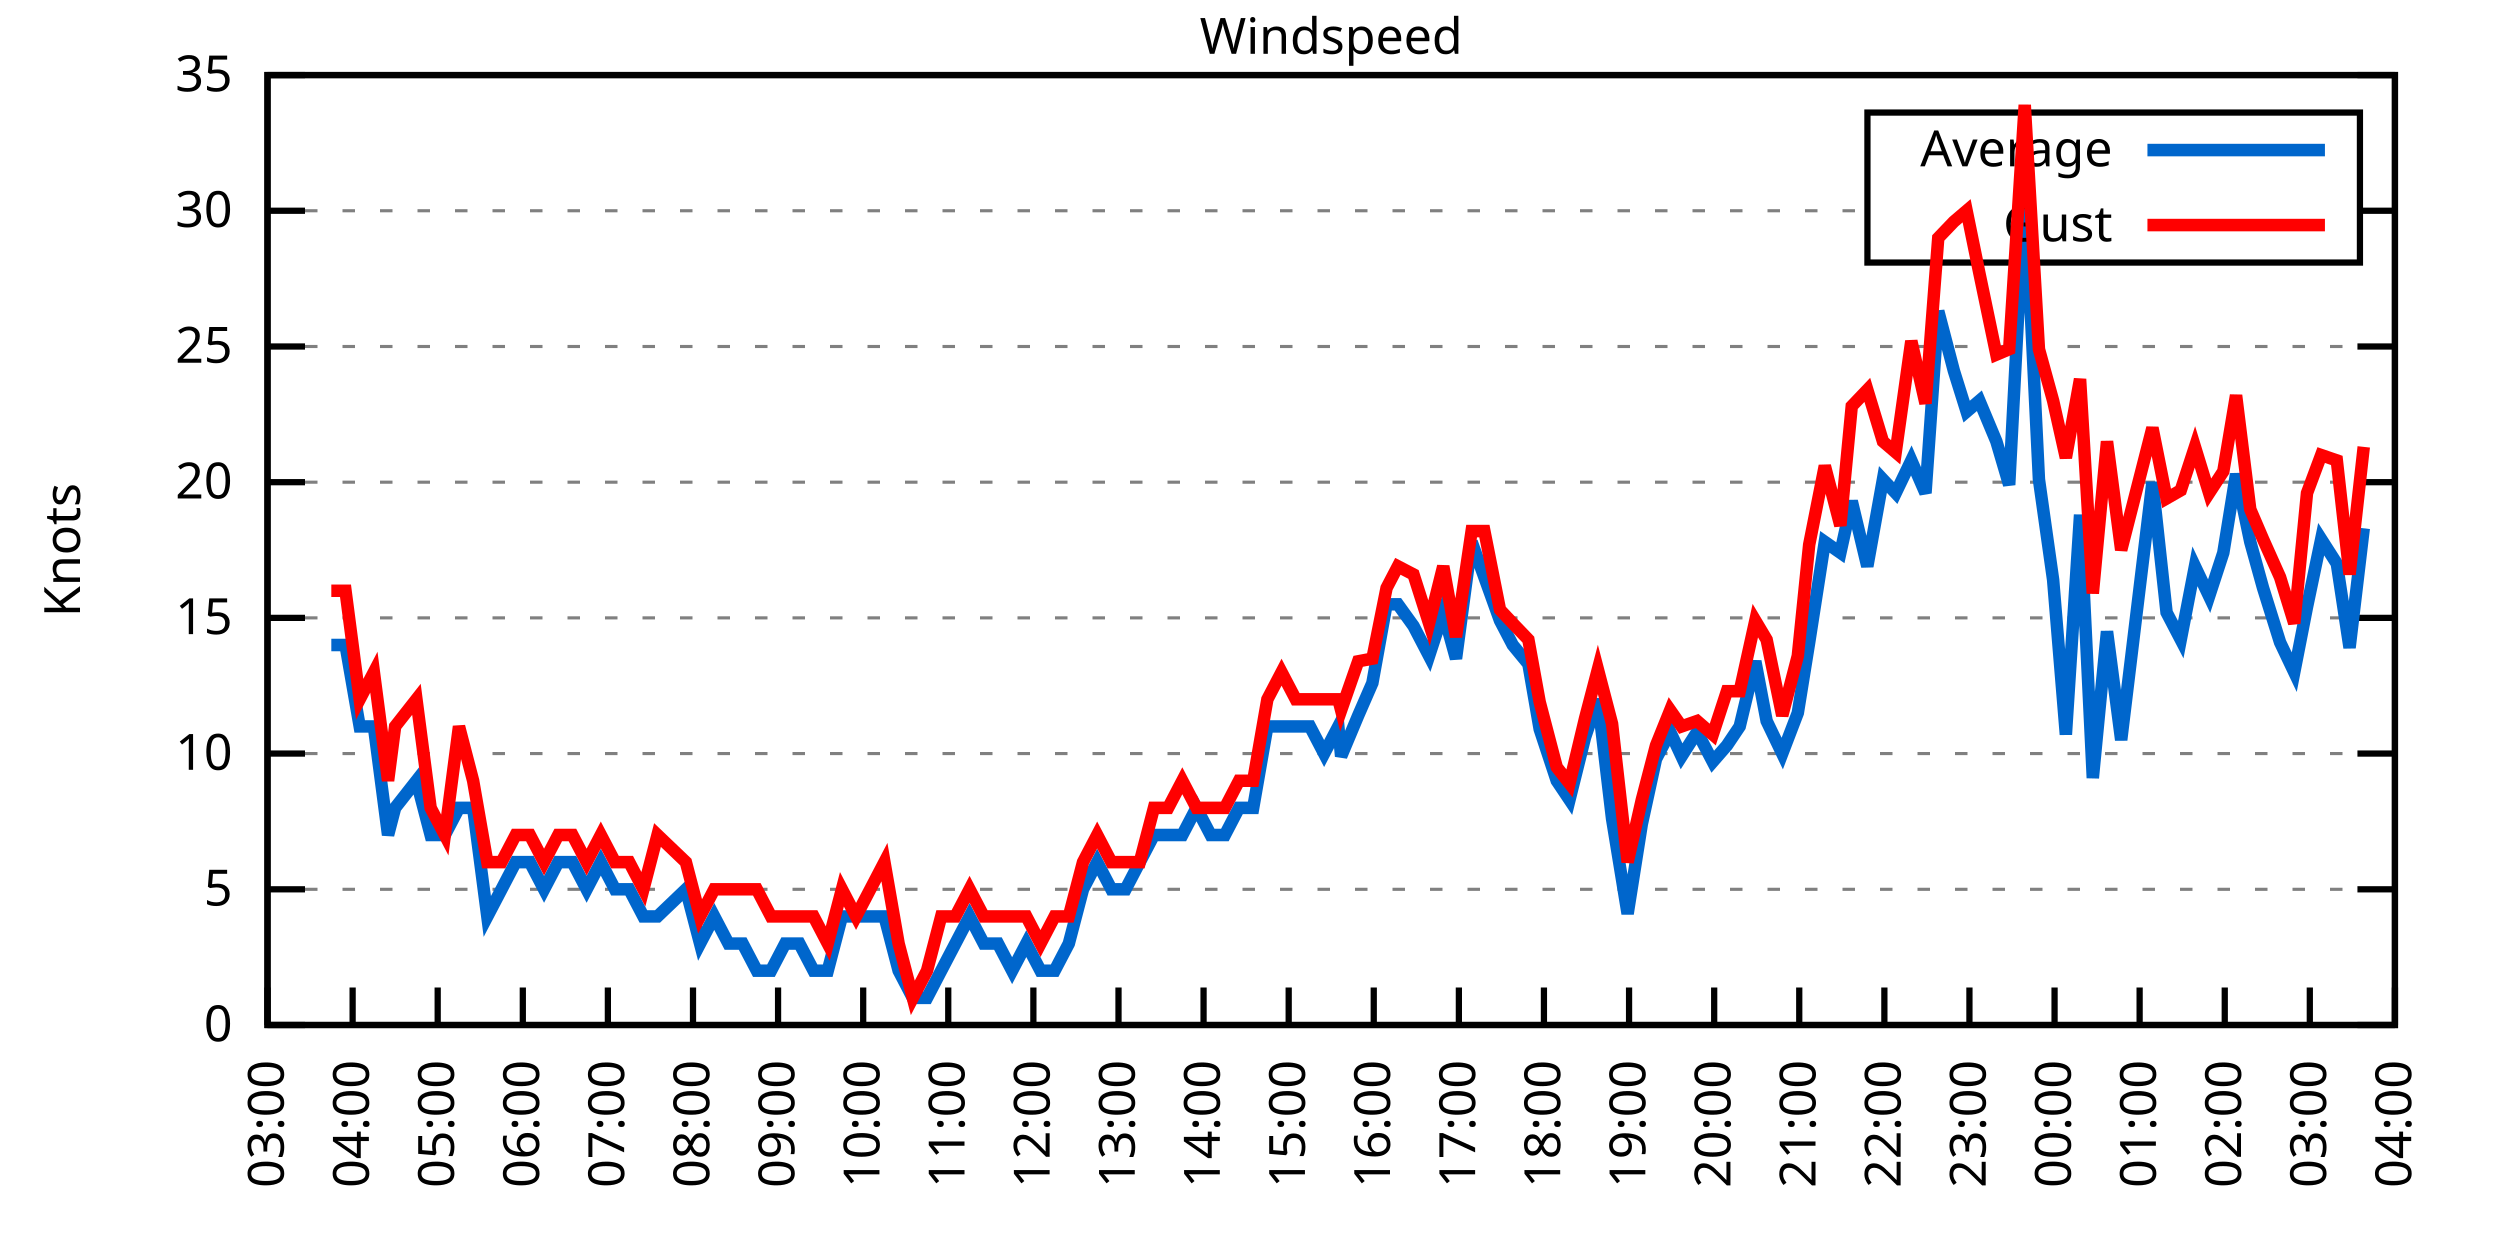
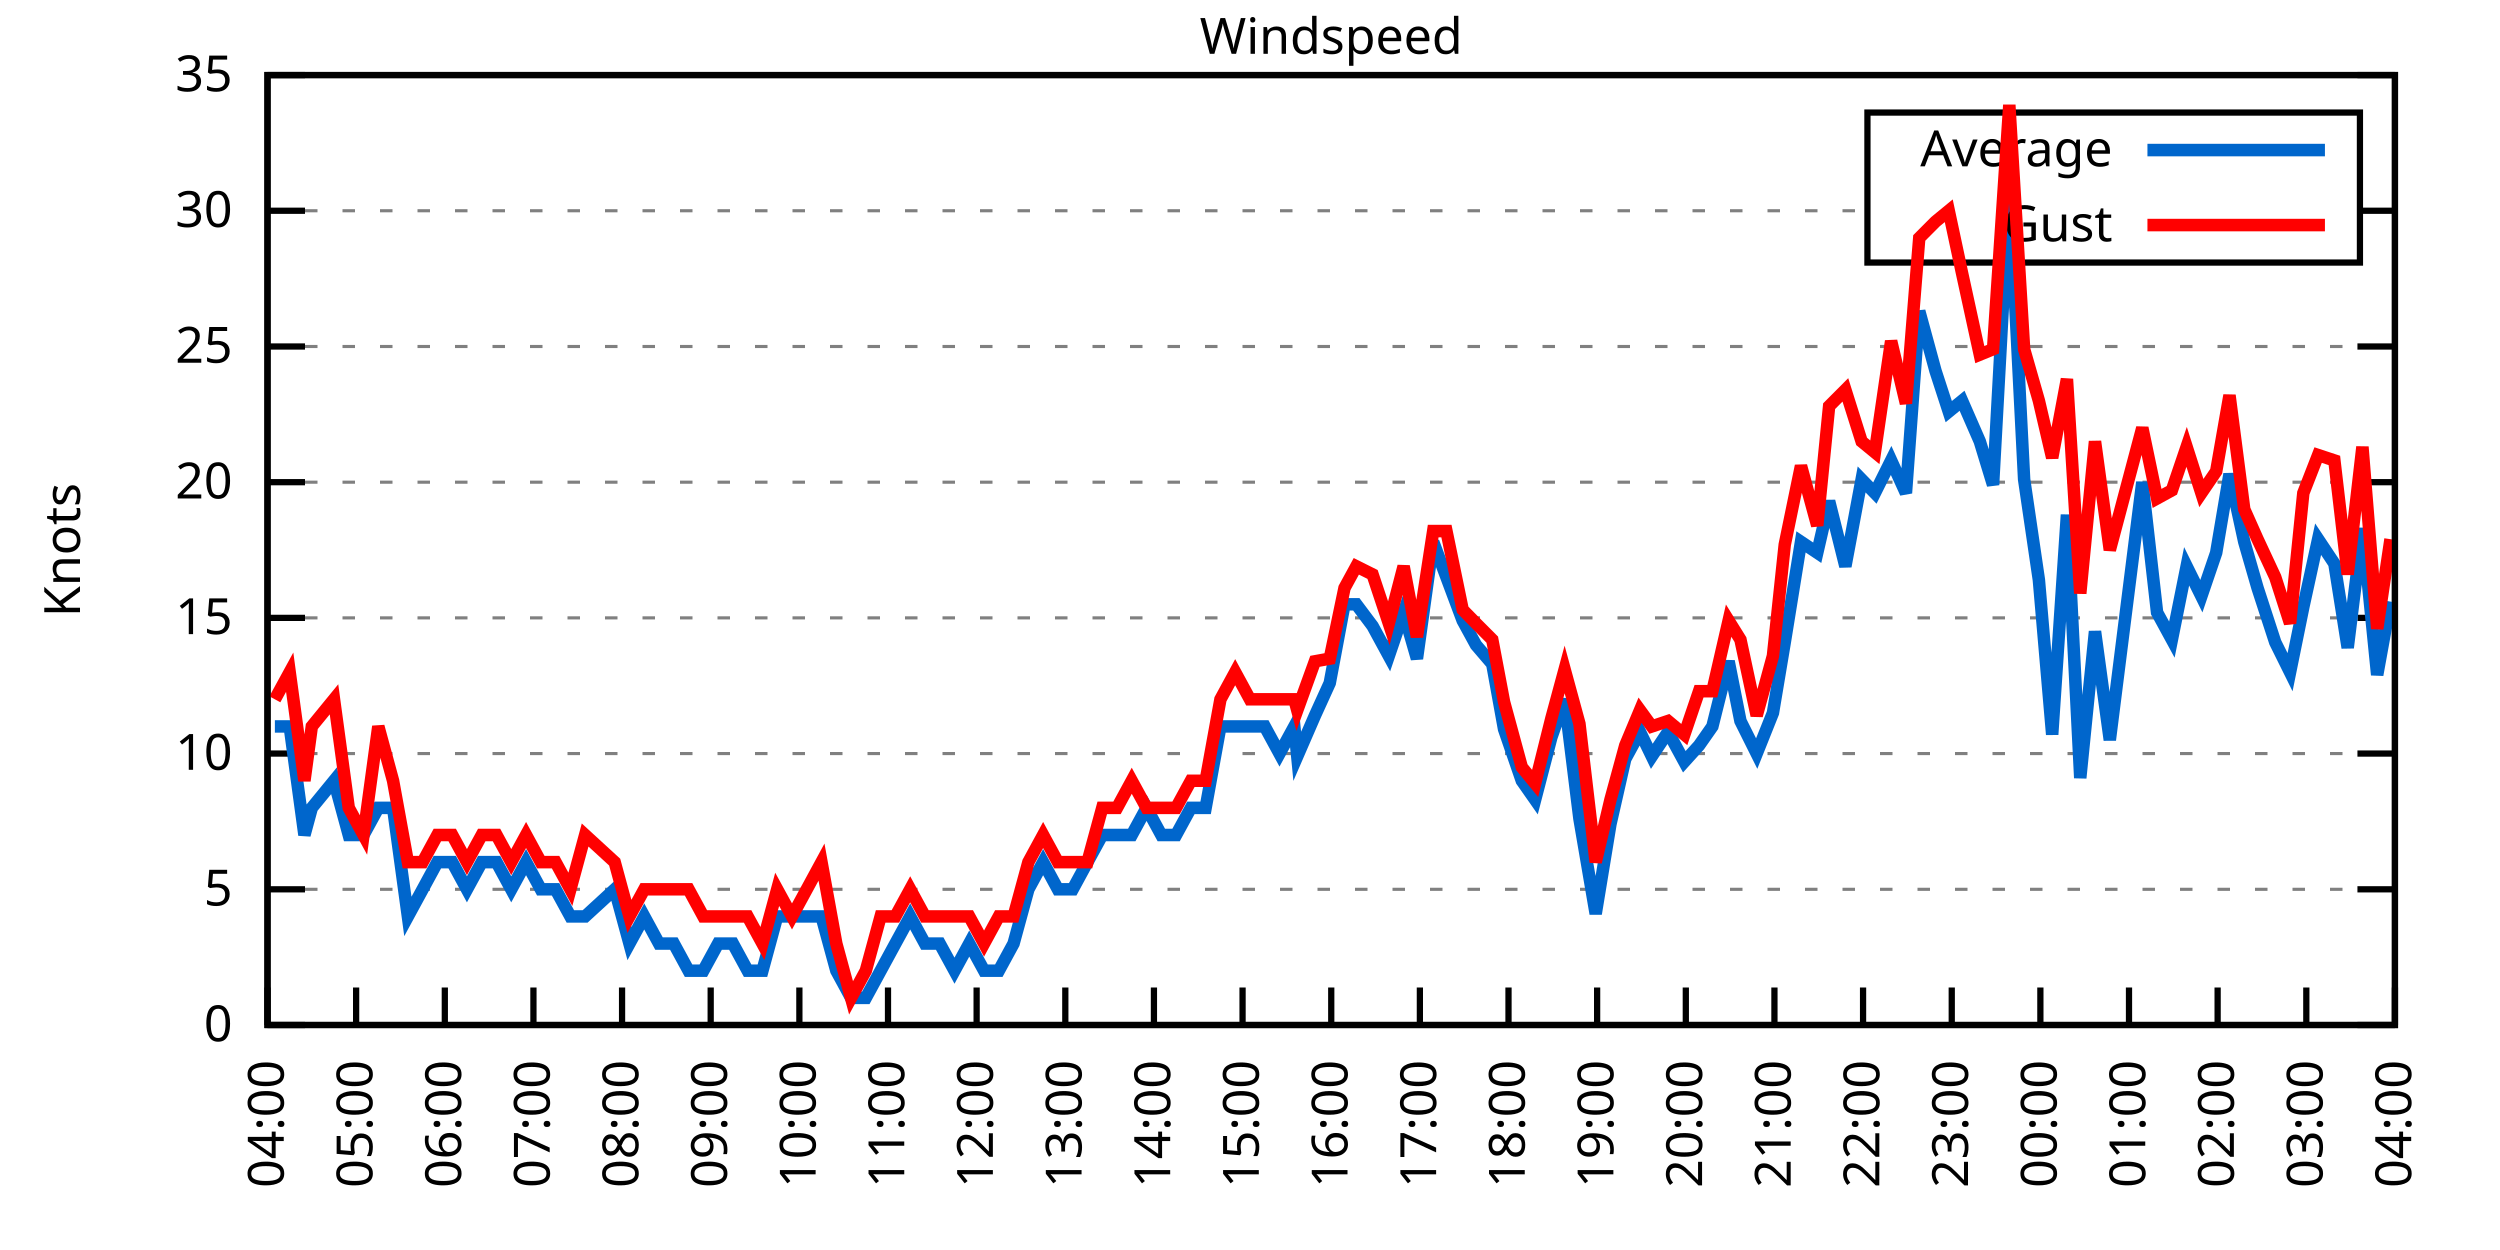
<svg xmlns="http://www.w3.org/2000/svg" xmlns:xlink="http://www.w3.org/1999/xlink" width="400" height="200" viewBox="0 0 400 200">
  <g id="gnuplot_canvas">
    <rect x="0" y="0" width="400" height="200" fill="none" />
    <defs>
      <circle id="gpDot" r="0.5" stroke-width="0.5" stroke="currentColor" />
      <path id="gpPt0" stroke-width="0.333" stroke="currentColor" d="M-1,0 h2 M0,-1 v2" />
      <path id="gpPt1" stroke-width="0.333" stroke="currentColor" d="M-1,-1 L1,1 M1,-1 L-1,1" />
      <path id="gpPt2" stroke-width="0.333" stroke="currentColor" d="M-1,0 L1,0 M0,-1 L0,1 M-1,-1 L1,1 M-1,1 L1,-1" />
      <rect id="gpPt3" stroke-width="0.333" stroke="currentColor" x="-1" y="-1" width="2" height="2" />
      <rect id="gpPt4" stroke-width="0.333" stroke="currentColor" fill="currentColor" x="-1" y="-1" width="2" height="2" />
      <circle id="gpPt5" stroke-width="0.333" stroke="currentColor" cx="0" cy="0" r="1" />
      <use xlink:href="#gpPt5" id="gpPt6" fill="currentColor" stroke="none" />
      <path id="gpPt7" stroke-width="0.333" stroke="currentColor" d="M0,-1.33 L-1.33,0.67 L1.33,0.67 z" />
      <use xlink:href="#gpPt7" id="gpPt8" fill="currentColor" stroke="none" />
      <use xlink:href="#gpPt7" id="gpPt9" stroke="currentColor" transform="rotate(180)" />
      <use xlink:href="#gpPt9" id="gpPt10" fill="currentColor" stroke="none" />
      <use xlink:href="#gpPt3" id="gpPt11" stroke="currentColor" transform="rotate(45)" />
      <use xlink:href="#gpPt11" id="gpPt12" fill="currentColor" stroke="none" />
      <path id="gpPt13" stroke-width="0.333" stroke="currentColor" d="M0,1.330 L1.265,0.411 L0.782,-1.067 L-0.782,-1.076 L-1.265,0.411 z" />
      <use xlink:href="#gpPt13" id="gpPt14" fill="currentColor" stroke="none" />
      <filter id="textbox" filterUnits="objectBoundingBox" x="0" y="0" height="1" width="1">
        <feFlood flood-color="white" flood-opacity="1" result="bgnd" />
        <feComposite in="SourceGraphic" in2="bgnd" operator="atop" />
      </filter>
      <filter id="greybox" filterUnits="objectBoundingBox" x="0" y="0" height="1" width="1">
        <feFlood flood-color="lightgrey" flood-opacity="1" result="grey" />
        <feComposite in="SourceGraphic" in2="grey" operator="atop" />
      </filter>
    </defs>
    <g fill="none" color="white" stroke="currentColor" stroke-width="1.00" stroke-linecap="butt" stroke-linejoin="miter">
</g>
    <g fill="none" color="black" stroke="currentColor" stroke-width="1.00" stroke-linecap="butt" stroke-linejoin="miter">
      <g stroke="none" shape-rendering="crispEdges">
        <polygon fill="rgb(255, 255, 255)" points="42.80,164.00 383.18,164.00 383.18,12.02 42.80,12.02 " />
      </g>
    </g>
    <g fill="none" color="black" stroke="currentColor" stroke-width="1.00" stroke-linecap="butt" stroke-linejoin="miter">
</g>
    <g fill="none" color="black" stroke="black" stroke-width="0.50" stroke-linecap="butt" stroke-linejoin="miter">
</g>
    <g fill="none" color="gray" stroke="currentColor" stroke-width="0.50" stroke-linecap="butt" stroke-linejoin="miter">
      <path stroke="gray" stroke-dasharray="2,4" class="gridline" d="M42.80,164.00 L383.19,164.00  " />
    </g>
    <g fill="none" color="gray" stroke="gray" stroke-width="1.00" stroke-linecap="butt" stroke-linejoin="miter">
</g>
    <g fill="none" color="black" stroke="currentColor" stroke-width="1.00" stroke-linecap="butt" stroke-linejoin="miter">
      <path stroke="black" d="M42.80,164.00 L48.80,164.00 M383.19,164.00 L377.19,164.00  " />
      <g transform="translate(37.20,166.60)" stroke="none" fill="black" font-family="Sans" font-size="8.00" text-anchor="end">
        <text>
          <tspan font-family="Sans"> 0</tspan>
        </text>
      </g>
    </g>
    <g fill="none" color="black" stroke="currentColor" stroke-width="1.00" stroke-linecap="butt" stroke-linejoin="miter">
</g>
    <g fill="none" color="black" stroke="black" stroke-width="0.50" stroke-linecap="butt" stroke-linejoin="miter">
</g>
    <g fill="none" color="gray" stroke="currentColor" stroke-width="0.50" stroke-linecap="butt" stroke-linejoin="miter">
      <path stroke="gray" stroke-dasharray="2,4" class="gridline" d="M42.80,142.29 L383.19,142.29  " />
    </g>
    <g fill="none" color="gray" stroke="gray" stroke-width="1.00" stroke-linecap="butt" stroke-linejoin="miter">
</g>
    <g fill="none" color="black" stroke="currentColor" stroke-width="1.00" stroke-linecap="butt" stroke-linejoin="miter">
      <path stroke="black" d="M42.80,142.29 L48.80,142.29 M383.19,142.29 L377.19,142.29  " />
      <g transform="translate(37.20,144.89)" stroke="none" fill="black" font-family="Sans" font-size="8.00" text-anchor="end">
        <text>
          <tspan font-family="Sans"> 5</tspan>
        </text>
      </g>
    </g>
    <g fill="none" color="black" stroke="currentColor" stroke-width="1.00" stroke-linecap="butt" stroke-linejoin="miter">
</g>
    <g fill="none" color="black" stroke="black" stroke-width="0.50" stroke-linecap="butt" stroke-linejoin="miter">
</g>
    <g fill="none" color="gray" stroke="currentColor" stroke-width="0.50" stroke-linecap="butt" stroke-linejoin="miter">
      <path stroke="gray" stroke-dasharray="2,4" class="gridline" d="M42.80,120.57 L383.19,120.57  " />
    </g>
    <g fill="none" color="gray" stroke="gray" stroke-width="1.00" stroke-linecap="butt" stroke-linejoin="miter">
</g>
    <g fill="none" color="black" stroke="currentColor" stroke-width="1.00" stroke-linecap="butt" stroke-linejoin="miter">
      <path stroke="black" d="M42.80,120.57 L48.80,120.57 M383.19,120.57 L377.19,120.57  " />
      <g transform="translate(37.20,123.17)" stroke="none" fill="black" font-family="Sans" font-size="8.00" text-anchor="end">
        <text>
          <tspan font-family="Sans"> 10</tspan>
        </text>
      </g>
    </g>
    <g fill="none" color="black" stroke="currentColor" stroke-width="1.00" stroke-linecap="butt" stroke-linejoin="miter">
</g>
    <g fill="none" color="black" stroke="black" stroke-width="0.50" stroke-linecap="butt" stroke-linejoin="miter">
</g>
    <g fill="none" color="gray" stroke="currentColor" stroke-width="0.50" stroke-linecap="butt" stroke-linejoin="miter">
      <path stroke="gray" stroke-dasharray="2,4" class="gridline" d="M42.80,98.86 L383.19,98.86  " />
    </g>
    <g fill="none" color="gray" stroke="gray" stroke-width="1.00" stroke-linecap="butt" stroke-linejoin="miter">
</g>
    <g fill="none" color="black" stroke="currentColor" stroke-width="1.00" stroke-linecap="butt" stroke-linejoin="miter">
      <path stroke="black" d="M42.80,98.86 L48.80,98.86 M383.19,98.86 L377.19,98.86  " />
      <g transform="translate(37.20,101.46)" stroke="none" fill="black" font-family="Sans" font-size="8.00" text-anchor="end">
        <text>
          <tspan font-family="Sans"> 15</tspan>
        </text>
      </g>
    </g>
    <g fill="none" color="black" stroke="currentColor" stroke-width="1.00" stroke-linecap="butt" stroke-linejoin="miter">
</g>
    <g fill="none" color="black" stroke="black" stroke-width="0.50" stroke-linecap="butt" stroke-linejoin="miter">
</g>
    <g fill="none" color="gray" stroke="currentColor" stroke-width="0.50" stroke-linecap="butt" stroke-linejoin="miter">
      <path stroke="gray" stroke-dasharray="2,4" class="gridline" d="M42.80,77.15 L383.19,77.15  " />
    </g>
    <g fill="none" color="gray" stroke="gray" stroke-width="1.00" stroke-linecap="butt" stroke-linejoin="miter">
</g>
    <g fill="none" color="black" stroke="currentColor" stroke-width="1.00" stroke-linecap="butt" stroke-linejoin="miter">
      <path stroke="black" d="M42.80,77.15 L48.80,77.15 M383.19,77.15 L377.19,77.15  " />
      <g transform="translate(37.20,79.75)" stroke="none" fill="black" font-family="Sans" font-size="8.00" text-anchor="end">
        <text>
          <tspan font-family="Sans"> 20</tspan>
        </text>
      </g>
    </g>
    <g fill="none" color="black" stroke="currentColor" stroke-width="1.00" stroke-linecap="butt" stroke-linejoin="miter">
</g>
    <g fill="none" color="black" stroke="black" stroke-width="0.50" stroke-linecap="butt" stroke-linejoin="miter">
</g>
    <g fill="none" color="gray" stroke="currentColor" stroke-width="0.50" stroke-linecap="butt" stroke-linejoin="miter">
      <path stroke="gray" stroke-dasharray="2,4" class="gridline" d="M42.80,55.44 L383.19,55.44  " />
    </g>
    <g fill="none" color="gray" stroke="gray" stroke-width="1.00" stroke-linecap="butt" stroke-linejoin="miter">
</g>
    <g fill="none" color="black" stroke="currentColor" stroke-width="1.00" stroke-linecap="butt" stroke-linejoin="miter">
      <path stroke="black" d="M42.80,55.44 L48.80,55.44 M383.19,55.44 L377.19,55.44  " />
      <g transform="translate(37.20,58.04)" stroke="none" fill="black" font-family="Sans" font-size="8.00" text-anchor="end">
        <text>
          <tspan font-family="Sans"> 25</tspan>
        </text>
      </g>
    </g>
    <g fill="none" color="black" stroke="currentColor" stroke-width="1.00" stroke-linecap="butt" stroke-linejoin="miter">
</g>
    <g fill="none" color="black" stroke="black" stroke-width="0.50" stroke-linecap="butt" stroke-linejoin="miter">
</g>
    <g fill="none" color="gray" stroke="currentColor" stroke-width="0.50" stroke-linecap="butt" stroke-linejoin="miter">
      <path stroke="gray" stroke-dasharray="2,4" class="gridline" d="M42.80,33.72 L298.79,33.72 M377.59,33.72 L383.19,33.72  " />
    </g>
    <g fill="none" color="gray" stroke="gray" stroke-width="1.00" stroke-linecap="butt" stroke-linejoin="miter">
</g>
    <g fill="none" color="black" stroke="currentColor" stroke-width="1.00" stroke-linecap="butt" stroke-linejoin="miter">
      <path stroke="black" d="M42.80,33.72 L48.80,33.72 M383.19,33.72 L377.19,33.72  " />
      <g transform="translate(37.20,36.32)" stroke="none" fill="black" font-family="Sans" font-size="8.00" text-anchor="end">
        <text>
          <tspan font-family="Sans"> 30</tspan>
        </text>
      </g>
    </g>
    <g fill="none" color="black" stroke="currentColor" stroke-width="1.00" stroke-linecap="butt" stroke-linejoin="miter">
</g>
    <g fill="none" color="black" stroke="black" stroke-width="0.50" stroke-linecap="butt" stroke-linejoin="miter">
</g>
    <g fill="none" color="gray" stroke="currentColor" stroke-width="0.50" stroke-linecap="butt" stroke-linejoin="miter">
      <path stroke="gray" stroke-dasharray="2,4" class="gridline" d="M42.80,12.01 L383.19,12.01  " />
    </g>
    <g fill="none" color="gray" stroke="gray" stroke-width="1.00" stroke-linecap="butt" stroke-linejoin="miter">
</g>
    <g fill="none" color="black" stroke="currentColor" stroke-width="1.00" stroke-linecap="butt" stroke-linejoin="miter">
      <path stroke="black" d="M42.80,12.01 L48.80,12.01 M383.19,12.01 L377.19,12.01  " />
      <g transform="translate(37.20,14.61)" stroke="none" fill="black" font-family="Sans" font-size="8.00" text-anchor="end">
        <text>
          <tspan font-family="Sans"> 35</tspan>
        </text>
      </g>
    </g>
    <g fill="none" color="black" stroke="currentColor" stroke-width="1.00" stroke-linecap="butt" stroke-linejoin="miter">
      <path stroke="black" d="M42.80,164.00 L42.80,158.00  " />
      <g transform="translate(45.40,169.60) rotate(270.00)" stroke="none" fill="black" font-family="Sans" font-size="8.00" text-anchor="end">
        <text>
-           <tspan font-family="Sans">03:00</tspan>
-         </text>
-       </g>
-     </g>
-     <g fill="none" color="black" stroke="currentColor" stroke-width="1.00" stroke-linecap="butt" stroke-linejoin="miter">
-       <path stroke="black" d="M56.42,164.00 L56.42,158.00  " />
-       <g transform="translate(59.02,169.60) rotate(270.00)" stroke="none" fill="black" font-family="Sans" font-size="8.00" text-anchor="end">
-         <text>
          <tspan font-family="Sans">04:00</tspan>
        </text>
      </g>
    </g>
    <g fill="none" color="black" stroke="currentColor" stroke-width="1.00" stroke-linecap="butt" stroke-linejoin="miter">
-       <path stroke="black" d="M70.03,164.00 L70.03,158.00  " />
-       <g transform="translate(72.63,169.60) rotate(270.00)" stroke="none" fill="black" font-family="Sans" font-size="8.00" text-anchor="end">
+       <path stroke="black" d="M56.98,164.00 L56.98,158.00  " />
+       <g transform="translate(59.58,169.60) rotate(270.00)" stroke="none" fill="black" font-family="Sans" font-size="8.00" text-anchor="end">
        <text>
          <tspan font-family="Sans">05:00</tspan>
        </text>
      </g>
    </g>
    <g fill="none" color="black" stroke="currentColor" stroke-width="1.00" stroke-linecap="butt" stroke-linejoin="miter">
-       <path stroke="black" d="M83.65,164.00 L83.65,158.00  " />
-       <g transform="translate(86.25,169.60) rotate(270.00)" stroke="none" fill="black" font-family="Sans" font-size="8.00" text-anchor="end">
+       <path stroke="black" d="M71.17,164.00 L71.17,158.00  " />
+       <g transform="translate(73.77,169.60) rotate(270.00)" stroke="none" fill="black" font-family="Sans" font-size="8.00" text-anchor="end">
        <text>
          <tspan font-family="Sans">06:00</tspan>
        </text>
      </g>
    </g>
    <g fill="none" color="black" stroke="currentColor" stroke-width="1.00" stroke-linecap="butt" stroke-linejoin="miter">
-       <path stroke="black" d="M97.26,164.00 L97.26,158.00  " />
-       <g transform="translate(99.86,169.60) rotate(270.00)" stroke="none" fill="black" font-family="Sans" font-size="8.00" text-anchor="end">
+       <path stroke="black" d="M85.35,164.00 L85.35,158.00  " />
+       <g transform="translate(87.95,169.60) rotate(270.00)" stroke="none" fill="black" font-family="Sans" font-size="8.00" text-anchor="end">
        <text>
          <tspan font-family="Sans">07:00</tspan>
        </text>
      </g>
    </g>
    <g fill="none" color="black" stroke="currentColor" stroke-width="1.00" stroke-linecap="butt" stroke-linejoin="miter">
-       <path stroke="black" d="M110.88,164.00 L110.88,158.00  " />
-       <g transform="translate(113.48,169.60) rotate(270.00)" stroke="none" fill="black" font-family="Sans" font-size="8.00" text-anchor="end">
+       <path stroke="black" d="M99.53,164.00 L99.53,158.00  " />
+       <g transform="translate(102.13,169.60) rotate(270.00)" stroke="none" fill="black" font-family="Sans" font-size="8.00" text-anchor="end">
        <text>
          <tspan font-family="Sans">08:00</tspan>
        </text>
      </g>
    </g>
    <g fill="none" color="black" stroke="currentColor" stroke-width="1.00" stroke-linecap="butt" stroke-linejoin="miter">
-       <path stroke="black" d="M124.49,164.00 L124.49,158.00  " />
-       <g transform="translate(127.09,169.60) rotate(270.00)" stroke="none" fill="black" font-family="Sans" font-size="8.00" text-anchor="end">
+       <path stroke="black" d="M113.71,164.00 L113.71,158.00  " />
+       <g transform="translate(116.31,169.60) rotate(270.00)" stroke="none" fill="black" font-family="Sans" font-size="8.00" text-anchor="end">
        <text>
          <tspan font-family="Sans">09:00</tspan>
        </text>
      </g>
    </g>
    <g fill="none" color="black" stroke="currentColor" stroke-width="1.00" stroke-linecap="butt" stroke-linejoin="miter">
-       <path stroke="black" d="M138.11,164.00 L138.11,158.00  " />
-       <g transform="translate(140.71,169.60) rotate(270.00)" stroke="none" fill="black" font-family="Sans" font-size="8.00" text-anchor="end">
+       <path stroke="black" d="M127.90,164.00 L127.90,158.00  " />
+       <g transform="translate(130.50,169.60) rotate(270.00)" stroke="none" fill="black" font-family="Sans" font-size="8.00" text-anchor="end">
        <text>
          <tspan font-family="Sans">10:00</tspan>
        </text>
      </g>
    </g>
    <g fill="none" color="black" stroke="currentColor" stroke-width="1.00" stroke-linecap="butt" stroke-linejoin="miter">
-       <path stroke="black" d="M151.72,164.00 L151.72,158.00  " />
-       <g transform="translate(154.32,169.60) rotate(270.00)" stroke="none" fill="black" font-family="Sans" font-size="8.00" text-anchor="end">
+       <path stroke="black" d="M142.08,164.00 L142.08,158.00  " />
+       <g transform="translate(144.68,169.60) rotate(270.00)" stroke="none" fill="black" font-family="Sans" font-size="8.00" text-anchor="end">
        <text>
          <tspan font-family="Sans">11:00</tspan>
        </text>
      </g>
    </g>
    <g fill="none" color="black" stroke="currentColor" stroke-width="1.00" stroke-linecap="butt" stroke-linejoin="miter">
-       <path stroke="black" d="M165.34,164.00 L165.34,158.00  " />
-       <g transform="translate(167.94,169.60) rotate(270.00)" stroke="none" fill="black" font-family="Sans" font-size="8.00" text-anchor="end">
+       <path stroke="black" d="M156.26,164.00 L156.26,158.00  " />
+       <g transform="translate(158.86,169.60) rotate(270.00)" stroke="none" fill="black" font-family="Sans" font-size="8.00" text-anchor="end">
        <text>
          <tspan font-family="Sans">12:00</tspan>
        </text>
      </g>
    </g>
    <g fill="none" color="black" stroke="currentColor" stroke-width="1.00" stroke-linecap="butt" stroke-linejoin="miter">
-       <path stroke="black" d="M178.96,164.00 L178.96,158.00  " />
-       <g transform="translate(181.56,169.60) rotate(270.00)" stroke="none" fill="black" font-family="Sans" font-size="8.00" text-anchor="end">
+       <path stroke="black" d="M170.45,164.00 L170.45,158.00  " />
+       <g transform="translate(173.05,169.60) rotate(270.00)" stroke="none" fill="black" font-family="Sans" font-size="8.00" text-anchor="end">
        <text>
          <tspan font-family="Sans">13:00</tspan>
        </text>
      </g>
    </g>
    <g fill="none" color="black" stroke="currentColor" stroke-width="1.00" stroke-linecap="butt" stroke-linejoin="miter">
-       <path stroke="black" d="M192.57,164.00 L192.57,158.00  " />
-       <g transform="translate(195.17,169.60) rotate(270.00)" stroke="none" fill="black" font-family="Sans" font-size="8.00" text-anchor="end">
+       <path stroke="black" d="M184.63,164.00 L184.63,158.00  " />
+       <g transform="translate(187.23,169.60) rotate(270.00)" stroke="none" fill="black" font-family="Sans" font-size="8.00" text-anchor="end">
        <text>
          <tspan font-family="Sans">14:00</tspan>
        </text>
      </g>
    </g>
    <g fill="none" color="black" stroke="currentColor" stroke-width="1.00" stroke-linecap="butt" stroke-linejoin="miter">
-       <path stroke="black" d="M206.19,164.00 L206.19,158.00  " />
-       <g transform="translate(208.79,169.60) rotate(270.00)" stroke="none" fill="black" font-family="Sans" font-size="8.00" text-anchor="end">
+       <path stroke="black" d="M198.81,164.00 L198.81,158.00  " />
+       <g transform="translate(201.41,169.60) rotate(270.00)" stroke="none" fill="black" font-family="Sans" font-size="8.00" text-anchor="end">
        <text>
          <tspan font-family="Sans">15:00</tspan>
        </text>
      </g>
    </g>
    <g fill="none" color="black" stroke="currentColor" stroke-width="1.00" stroke-linecap="butt" stroke-linejoin="miter">
-       <path stroke="black" d="M219.80,164.00 L219.80,158.00  " />
-       <g transform="translate(222.40,169.60) rotate(270.00)" stroke="none" fill="black" font-family="Sans" font-size="8.00" text-anchor="end">
+       <path stroke="black" d="M213.00,164.00 L213.00,158.00  " />
+       <g transform="translate(215.60,169.60) rotate(270.00)" stroke="none" fill="black" font-family="Sans" font-size="8.00" text-anchor="end">
        <text>
          <tspan font-family="Sans">16:00</tspan>
        </text>
      </g>
    </g>
    <g fill="none" color="black" stroke="currentColor" stroke-width="1.00" stroke-linecap="butt" stroke-linejoin="miter">
-       <path stroke="black" d="M233.42,164.00 L233.42,158.00  " />
-       <g transform="translate(236.02,169.60) rotate(270.00)" stroke="none" fill="black" font-family="Sans" font-size="8.00" text-anchor="end">
+       <path stroke="black" d="M227.18,164.00 L227.18,158.00  " />
+       <g transform="translate(229.78,169.60) rotate(270.00)" stroke="none" fill="black" font-family="Sans" font-size="8.00" text-anchor="end">
        <text>
          <tspan font-family="Sans">17:00</tspan>
        </text>
      </g>
    </g>
    <g fill="none" color="black" stroke="currentColor" stroke-width="1.00" stroke-linecap="butt" stroke-linejoin="miter">
-       <path stroke="black" d="M247.03,164.00 L247.03,158.00  " />
-       <g transform="translate(249.63,169.60) rotate(270.00)" stroke="none" fill="black" font-family="Sans" font-size="8.00" text-anchor="end">
+       <path stroke="black" d="M241.36,164.00 L241.36,158.00  " />
+       <g transform="translate(243.96,169.60) rotate(270.00)" stroke="none" fill="black" font-family="Sans" font-size="8.00" text-anchor="end">
        <text>
          <tspan font-family="Sans">18:00</tspan>
        </text>
      </g>
    </g>
    <g fill="none" color="black" stroke="currentColor" stroke-width="1.00" stroke-linecap="butt" stroke-linejoin="miter">
-       <path stroke="black" d="M260.65,164.00 L260.65,158.00  " />
-       <g transform="translate(263.25,169.60) rotate(270.00)" stroke="none" fill="black" font-family="Sans" font-size="8.00" text-anchor="end">
+       <path stroke="black" d="M255.54,164.00 L255.54,158.00  " />
+       <g transform="translate(258.14,169.60) rotate(270.00)" stroke="none" fill="black" font-family="Sans" font-size="8.00" text-anchor="end">
        <text>
          <tspan font-family="Sans">19:00</tspan>
        </text>
      </g>
    </g>
    <g fill="none" color="black" stroke="currentColor" stroke-width="1.00" stroke-linecap="butt" stroke-linejoin="miter">
-       <path stroke="black" d="M274.27,164.00 L274.27,158.00  " />
-       <g transform="translate(276.87,169.60) rotate(270.00)" stroke="none" fill="black" font-family="Sans" font-size="8.00" text-anchor="end">
+       <path stroke="black" d="M269.73,164.00 L269.73,158.00  " />
+       <g transform="translate(272.33,169.60) rotate(270.00)" stroke="none" fill="black" font-family="Sans" font-size="8.00" text-anchor="end">
        <text>
          <tspan font-family="Sans">20:00</tspan>
        </text>
      </g>
    </g>
    <g fill="none" color="black" stroke="currentColor" stroke-width="1.00" stroke-linecap="butt" stroke-linejoin="miter">
-       <path stroke="black" d="M287.88,164.00 L287.88,158.00  " />
-       <g transform="translate(290.48,169.60) rotate(270.00)" stroke="none" fill="black" font-family="Sans" font-size="8.00" text-anchor="end">
+       <path stroke="black" d="M283.91,164.00 L283.91,158.00  " />
+       <g transform="translate(286.51,169.60) rotate(270.00)" stroke="none" fill="black" font-family="Sans" font-size="8.00" text-anchor="end">
        <text>
          <tspan font-family="Sans">21:00</tspan>
        </text>
      </g>
    </g>
    <g fill="none" color="black" stroke="currentColor" stroke-width="1.00" stroke-linecap="butt" stroke-linejoin="miter">
-       <path stroke="black" d="M301.50,164.00 L301.50,158.00  " />
-       <g transform="translate(304.10,169.60) rotate(270.00)" stroke="none" fill="black" font-family="Sans" font-size="8.00" text-anchor="end">
+       <path stroke="black" d="M298.09,164.00 L298.09,158.00  " />
+       <g transform="translate(300.69,169.60) rotate(270.00)" stroke="none" fill="black" font-family="Sans" font-size="8.00" text-anchor="end">
        <text>
          <tspan font-family="Sans">22:00</tspan>
        </text>
      </g>
    </g>
    <g fill="none" color="black" stroke="currentColor" stroke-width="1.00" stroke-linecap="butt" stroke-linejoin="miter">
-       <path stroke="black" d="M315.11,164.00 L315.11,158.00  " />
-       <g transform="translate(317.71,169.60) rotate(270.00)" stroke="none" fill="black" font-family="Sans" font-size="8.00" text-anchor="end">
+       <path stroke="black" d="M312.28,164.00 L312.28,158.00  " />
+       <g transform="translate(314.88,169.60) rotate(270.00)" stroke="none" fill="black" font-family="Sans" font-size="8.00" text-anchor="end">
        <text>
          <tspan font-family="Sans">23:00</tspan>
        </text>
      </g>
    </g>
    <g fill="none" color="black" stroke="currentColor" stroke-width="1.00" stroke-linecap="butt" stroke-linejoin="miter">
-       <path stroke="black" d="M328.73,164.00 L328.73,158.00  " />
-       <g transform="translate(331.33,169.60) rotate(270.00)" stroke="none" fill="black" font-family="Sans" font-size="8.00" text-anchor="end">
+       <path stroke="black" d="M326.46,164.00 L326.46,158.00  " />
+       <g transform="translate(329.06,169.60) rotate(270.00)" stroke="none" fill="black" font-family="Sans" font-size="8.00" text-anchor="end">
        <text>
          <tspan font-family="Sans">00:00</tspan>
        </text>
      </g>
    </g>
    <g fill="none" color="black" stroke="currentColor" stroke-width="1.00" stroke-linecap="butt" stroke-linejoin="miter">
-       <path stroke="black" d="M342.34,164.00 L342.34,158.00  " />
-       <g transform="translate(344.94,169.60) rotate(270.00)" stroke="none" fill="black" font-family="Sans" font-size="8.00" text-anchor="end">
+       <path stroke="black" d="M340.64,164.00 L340.64,158.00  " />
+       <g transform="translate(343.24,169.60) rotate(270.00)" stroke="none" fill="black" font-family="Sans" font-size="8.00" text-anchor="end">
        <text>
          <tspan font-family="Sans">01:00</tspan>
        </text>
      </g>
    </g>
    <g fill="none" color="black" stroke="currentColor" stroke-width="1.00" stroke-linecap="butt" stroke-linejoin="miter">
-       <path stroke="black" d="M355.96,164.00 L355.96,158.00  " />
-       <g transform="translate(358.56,169.60) rotate(270.00)" stroke="none" fill="black" font-family="Sans" font-size="8.00" text-anchor="end">
+       <path stroke="black" d="M354.82,164.00 L354.82,158.00  " />
+       <g transform="translate(357.42,169.60) rotate(270.00)" stroke="none" fill="black" font-family="Sans" font-size="8.00" text-anchor="end">
        <text>
          <tspan font-family="Sans">02:00</tspan>
        </text>
      </g>
    </g>
    <g fill="none" color="black" stroke="currentColor" stroke-width="1.00" stroke-linecap="butt" stroke-linejoin="miter">
-       <path stroke="black" d="M369.57,164.00 L369.57,158.00  " />
-       <g transform="translate(372.17,169.60) rotate(270.00)" stroke="none" fill="black" font-family="Sans" font-size="8.00" text-anchor="end">
+       <path stroke="black" d="M369.01,164.00 L369.01,158.00  " />
+       <g transform="translate(371.61,169.60) rotate(270.00)" stroke="none" fill="black" font-family="Sans" font-size="8.00" text-anchor="end">
        <text>
          <tspan font-family="Sans">03:00</tspan>
        </text>
      </g>
    </g>
    <g fill="none" color="black" stroke="currentColor" stroke-width="1.00" stroke-linecap="butt" stroke-linejoin="miter">
      <path stroke="black" d="M383.19,164.00 L383.19,158.00  " />
      <g transform="translate(385.79,169.60) rotate(270.00)" stroke="none" fill="black" font-family="Sans" font-size="8.00" text-anchor="end">
        <text>
          <tspan font-family="Sans">04:00</tspan>
        </text>
      </g>
    </g>
    <g fill="none" color="black" stroke="currentColor" stroke-width="1.00" stroke-linecap="butt" stroke-linejoin="miter">
</g>
    <g fill="none" color="black" stroke="currentColor" stroke-width="1.00" stroke-linecap="butt" stroke-linejoin="miter">
      <path stroke="black" d="M42.80,12.01 L42.80,164.00 L383.19,164.00 L383.19,12.01 L42.80,12.01 Z  " />
    </g>
    <g fill="none" color="black" stroke="currentColor" stroke-width="1.00" stroke-linecap="butt" stroke-linejoin="miter">
</g>
    <g fill="none" color="black" stroke="currentColor" stroke-width="1.00" stroke-linecap="butt" stroke-linejoin="miter">
      <path stroke="black" d="M298.79,42.01 L298.79,18.01 L377.59,18.01 L377.59,42.01 L298.79,42.01 Z  " />
    </g>
    <g id="Windspeed_plot_1">
      <g fill="none" color="white" stroke="black" stroke-width="2.00" stroke-linecap="butt" stroke-linejoin="miter">
</g>
      <g fill="none" color="black" stroke="currentColor" stroke-width="2.00" stroke-linecap="butt" stroke-linejoin="miter">
        <g transform="translate(337.99,26.61)" stroke="none" fill="black" font-family="Sans" font-size="8.00" text-anchor="end">
          <text>
            <tspan font-family="Sans">Average</tspan>
          </text>
        </g>
      </g>
      <g fill="none" color="black" stroke="currentColor" stroke-width="2.00" stroke-linecap="butt" stroke-linejoin="miter">
-         <path stroke="rgb(  0, 102, 204)" d="M343.59,24.01 L371.99,24.01 M53.01,103.20 L55.28,103.20 L57.55,116.23 L59.82,116.23 L62.09,133.60 L63.22,129.26   L66.63,124.92 L68.90,133.60 L71.17,133.60 L73.44,129.26 L75.70,129.26 L77.97,146.63 L80.24,142.29 L82.51,137.94   L84.78,137.94 L87.05,142.29 L89.32,137.94 L91.59,137.94 L93.86,142.29 L96.13,137.94 L98.40,142.29 L100.67,142.29   L102.94,146.63 L105.20,146.63 L109.74,142.29 L112.01,150.97 L114.28,146.63 L116.55,150.97 L118.82,150.97 L121.09,155.31   L123.36,155.31 L125.63,150.97 L127.90,150.97 L130.17,155.31 L132.44,155.31 L134.71,146.63 L136.97,146.63 L139.24,146.63   L141.51,146.63 L143.78,155.31 L146.05,159.66 L148.32,159.66 L150.59,155.31 L152.86,150.97 L155.13,146.63 L157.40,150.97   L159.67,150.97 L161.94,155.31 L164.21,150.97 L166.48,155.31 L168.74,155.31 L171.01,150.97 L173.28,142.29 L175.55,137.94   L177.82,142.29 L180.09,142.29 L182.36,137.94 L184.63,133.60 L186.90,133.60 L189.17,133.60 L191.44,129.26 L193.71,133.60   L195.98,133.60 L198.24,129.26 L200.51,129.26 L202.78,116.23 L205.05,116.23 L207.32,116.23 L209.59,116.23 L211.86,120.57   L214.13,116.23 L214.58,121.01 L217.31,114.49 L219.58,109.28 L221.85,96.69 L223.66,96.69 L226.16,100.16 L228.65,104.94   L230.92,97.99 L232.96,105.38 L235.46,86.70 L237.50,92.35 L240.00,99.30 L242.04,103.20 L244.54,106.24 L246.35,116.67   L249.08,124.92 L251.12,127.96 L253.61,117.97 L255.66,111.89 L257.93,131.00 L260.42,146.20 L262.69,131.86 L264.96,121.44   L267.23,117.10 L269.05,121.01 L271.54,117.10 L274.04,121.88 L276.31,119.27 L278.35,116.23 L280.85,105.81 L282.66,115.36   L285.16,120.57 L287.65,114.06 L289.47,102.77 L291.97,86.70 L294.46,88.44 L296.28,80.19 L298.77,90.61 L301.27,76.71   L303.31,78.89 L305.81,73.67 L308.08,78.89 L310.12,49.79 L312.62,59.34 L314.66,65.86 L316.70,64.12 L319.42,70.63   L321.47,77.58 L323.96,30.25 L326.23,76.71 L328.50,92.78 L330.54,117.53 L332.81,82.36 L334.85,124.48 L337.12,101.03   L339.39,118.40 L344.39,77.15 L346.65,97.99 L348.92,102.34 L351.19,90.61 L353.46,95.39 L355.73,88.44 L357.77,75.85   L360.04,86.70 L362.09,94.08 L364.81,102.77 L367.08,107.55 L369.12,97.12 L371.39,86.27 L373.89,90.18 L375.93,103.64   L378.20,84.53  " />
+         <path stroke="rgb(  0, 102, 204)" d="M343.59,24.01 L371.99,24.01 M43.98,116.23 L46.35,116.23 L48.71,133.60 L49.89,129.26 L53.44,124.92 L55.80,133.60   L58.16,133.60 L60.53,129.26 L62.89,129.26 L65.26,146.63 L67.62,142.29 L69.98,137.94 L72.35,137.94 L74.71,142.29   L77.08,137.94 L79.44,137.94 L81.80,142.29 L84.17,137.94 L86.53,142.29 L88.89,142.29 L91.26,146.63 L93.62,146.63   L98.35,142.29 L100.71,150.97 L103.08,146.63 L105.44,150.97 L107.81,150.97 L110.17,155.31 L112.53,155.31 L114.90,150.97   L117.26,150.97 L119.62,155.31 L121.99,155.31 L124.35,146.63 L126.72,146.63 L129.08,146.63 L131.44,146.63 L133.81,155.31   L136.17,159.66 L138.53,159.66 L140.90,155.31 L143.26,150.97 L145.63,146.63 L147.99,150.97 L150.35,150.97 L152.72,155.31   L155.08,150.97 L157.45,155.31 L159.81,155.31 L162.17,150.97 L164.54,142.29 L166.90,137.94 L169.26,142.29 L171.63,142.29   L173.99,137.94 L176.36,133.60 L178.72,133.60 L181.08,133.60 L183.45,129.26 L185.81,133.60 L188.17,133.60 L190.54,129.26   L192.90,129.26 L195.27,116.23 L197.63,116.23 L199.99,116.23 L202.36,116.23 L204.72,120.57 L207.09,116.23 L207.56,121.01   L210.39,114.49 L212.76,109.28 L215.12,96.69 L217.01,96.69 L219.61,100.16 L222.21,104.94 L224.58,97.99 L226.71,105.38   L229.31,86.70 L231.43,92.35 L234.03,99.30 L236.16,103.20 L238.76,106.24 L240.65,116.67 L243.49,124.92 L245.62,127.96   L248.22,117.97 L250.34,111.89 L252.71,131.00 L255.31,146.20 L257.67,131.86 L260.04,121.44 L262.40,117.10 L264.29,121.01   L266.89,117.10 L269.49,121.88 L271.85,119.27 L273.98,116.23 L276.58,105.81 L278.47,115.36 L281.07,120.57 L283.67,114.06   L285.56,102.77 L288.16,86.70 L290.76,88.44 L292.66,80.19 L295.26,90.61 L297.86,76.71 L299.98,78.89 L302.58,73.67   L304.95,78.89 L307.08,49.79 L309.68,59.34 L311.80,65.86 L313.93,64.12 L316.77,70.63 L318.89,77.58 L321.49,30.25   L323.86,76.71 L326.22,92.78 L328.35,117.53 L330.71,82.36 L332.84,124.48 L335.20,101.03 L337.57,118.40 L342.77,77.15   L345.13,97.99 L347.50,102.34 L349.86,90.61 L352.22,95.39 L354.59,88.44 L356.72,75.85 L359.08,86.70 L361.21,94.08   L364.04,102.77 L366.41,107.55 L368.53,97.12 L370.90,86.27 L373.50,90.18 L375.63,103.64 L377.99,84.53 L380.35,107.98   L382.48,96.26  " />
      </g>
    </g>
    <g id="Windspeed_plot_2">
      <g fill="none" color="black" stroke="currentColor" stroke-width="2.00" stroke-linecap="butt" stroke-linejoin="miter">
        <g transform="translate(337.99,38.61)" stroke="none" fill="black" font-family="Sans" font-size="8.00" text-anchor="end">
          <text>
            <tspan font-family="Sans">Gust</tspan>
          </text>
        </g>
      </g>
      <g fill="none" color="black" stroke="currentColor" stroke-width="2.00" stroke-linecap="butt" stroke-linejoin="miter">
-         <path stroke="rgb(255,   0,   0)" d="M343.59,36.01 L371.99,36.01 M53.01,94.52 L55.28,94.52 L57.55,111.89 L59.82,107.55 L62.09,124.92 L63.22,116.23   L66.63,111.89 L68.90,129.26 L71.17,133.60 L73.44,116.23 L75.70,124.92 L77.97,137.94 L80.24,137.94 L82.51,133.60   L84.78,133.60 L87.05,137.94 L89.32,133.60 L91.59,133.60 L93.86,137.94 L96.13,133.60 L98.40,137.94 L100.67,137.94   L102.94,142.29 L105.20,133.60 L109.74,137.94 L112.01,146.63 L114.28,142.29 L116.55,142.29 L118.82,142.29 L121.09,142.29   L123.36,146.63 L125.63,146.63 L127.90,146.63 L130.17,146.63 L132.44,150.97 L134.71,142.29 L136.97,146.63 L139.24,142.29   L141.51,137.94 L143.78,150.97 L146.05,159.66 L148.32,155.31 L150.59,146.63 L152.86,146.63 L155.13,142.29 L157.40,146.63   L159.67,146.63 L161.94,146.63 L164.21,146.63 L166.48,150.97 L168.74,146.63 L171.01,146.63 L173.28,137.94 L175.55,133.60   L177.82,137.94 L180.09,137.94 L182.36,137.94 L184.63,129.26 L186.90,129.26 L189.17,124.92 L191.44,129.26 L193.71,129.26   L195.98,129.26 L198.24,124.92 L200.51,124.92 L202.78,111.89 L205.05,107.55 L207.32,111.89 L209.59,111.89 L211.86,111.89   L214.13,111.89 L214.58,113.63 L217.31,105.81 L219.58,105.38 L221.85,94.08 L223.66,90.61 L226.16,91.91 L228.65,99.73   L230.92,90.61 L232.96,101.90 L235.46,84.97 L237.50,84.97 L240.00,97.56 L242.04,99.73 L244.54,102.34 L246.35,112.32   L249.08,122.75 L251.12,125.35 L253.61,114.93 L255.66,107.11 L257.93,115.80 L260.42,137.94 L262.69,127.96 L264.96,119.27   L267.23,113.63 L269.05,116.23 L271.54,115.36 L274.04,117.53 L276.31,110.59 L278.35,110.59 L280.85,99.30 L282.66,102.34   L285.16,114.49 L287.65,104.94 L289.47,87.14 L291.97,74.54 L294.46,84.10 L296.28,64.99 L298.77,62.38 L301.27,70.63   L303.31,72.37 L305.81,54.57 L308.08,64.56 L310.12,38.07 L312.62,35.46 L314.66,33.72 L316.70,43.71 L319.42,56.74   L321.47,55.87 L323.96,16.79 L326.23,55.87 L328.50,64.12 L330.54,73.24 L332.81,60.65 L334.85,94.95 L337.12,70.63   L339.39,88.00 L344.39,68.46 L346.65,79.75 L348.92,78.45 L351.19,71.50 L353.46,78.89 L355.73,75.41 L357.77,63.25   L360.04,81.49 L362.09,86.27 L364.81,92.35 L367.08,99.73 L369.12,78.89 L371.39,72.81 L373.89,73.67 L375.93,91.91   L378.20,71.50  " />
+         <path stroke="rgb(255,   0,   0)" d="M343.59,36.01 L371.99,36.01 M43.98,111.89 L46.35,107.55 L48.71,124.92 L49.89,116.23 L53.44,111.89 L55.80,129.26   L58.16,133.60 L60.53,116.23 L62.89,124.92 L65.26,137.94 L67.62,137.94 L69.98,133.60 L72.35,133.60 L74.71,137.94   L77.08,133.60 L79.44,133.60 L81.80,137.94 L84.17,133.60 L86.53,137.94 L88.89,137.94 L91.26,142.29 L93.62,133.60   L98.35,137.94 L100.71,146.63 L103.08,142.29 L105.44,142.29 L107.81,142.29 L110.17,142.29 L112.53,146.63 L114.90,146.63   L117.26,146.63 L119.62,146.63 L121.99,150.97 L124.35,142.29 L126.72,146.63 L129.08,142.29 L131.44,137.94 L133.81,150.97   L136.17,159.66 L138.53,155.31 L140.90,146.63 L143.26,146.63 L145.63,142.29 L147.99,146.63 L150.35,146.63 L152.72,146.63   L155.08,146.63 L157.45,150.97 L159.81,146.63 L162.17,146.63 L164.54,137.94 L166.90,133.60 L169.26,137.94 L171.63,137.94   L173.99,137.94 L176.36,129.26 L178.72,129.26 L181.08,124.92 L183.45,129.26 L185.81,129.26 L188.17,129.26 L190.54,124.92   L192.90,124.92 L195.27,111.89 L197.63,107.55 L199.99,111.89 L202.36,111.89 L204.72,111.89 L207.09,111.89 L207.56,113.63   L210.39,105.81 L212.76,105.38 L215.12,94.08 L217.01,90.61 L219.61,91.91 L222.21,99.73 L224.58,90.61 L226.71,101.90   L229.31,84.97 L231.43,84.97 L234.03,97.56 L236.16,99.73 L238.76,102.34 L240.65,112.32 L243.49,122.75 L245.62,125.35   L248.22,114.93 L250.34,107.11 L252.71,115.80 L255.31,137.94 L257.67,127.96 L260.04,119.27 L262.40,113.63 L264.29,116.23   L266.89,115.36 L269.49,117.53 L271.85,110.59 L273.98,110.59 L276.58,99.30 L278.47,102.34 L281.07,114.49 L283.67,104.94   L285.56,87.14 L288.16,74.54 L290.76,84.10 L292.66,64.99 L295.26,62.38 L297.86,70.63 L299.98,72.37 L302.58,54.57   L304.95,64.56 L307.08,38.07 L309.68,35.46 L311.80,33.72 L313.93,43.71 L316.77,56.74 L318.89,55.87 L321.49,16.79   L323.86,55.87 L326.22,64.12 L328.35,73.24 L330.71,60.65 L332.84,94.95 L335.20,70.63 L337.57,88.00 L342.77,68.46   L345.13,79.75 L347.50,78.45 L349.86,71.50 L352.22,78.89 L354.59,75.41 L356.72,63.25 L359.08,81.49 L361.21,86.27   L364.04,92.35 L366.41,99.73 L368.53,78.89 L370.90,72.81 L373.50,73.67 L375.63,91.91 L377.99,71.50 L380.35,100.60   L382.48,86.27  " />
      </g>
    </g>
    <g fill="none" color="black" stroke="currentColor" stroke-width="2.00" stroke-linecap="butt" stroke-linejoin="miter">
</g>
    <g fill="none" color="black" stroke="black" stroke-width="1.00" stroke-linecap="butt" stroke-linejoin="miter">
</g>
    <g fill="none" color="black" stroke="currentColor" stroke-width="1.00" stroke-linecap="butt" stroke-linejoin="miter">
      <path stroke="black" d="M42.80,12.01 L42.80,164.00 L383.19,164.00 L383.19,12.01 L42.80,12.01 Z  " />
      <g transform="translate(12.80,88.01) rotate(270.00)" stroke="none" fill="black" font-family="Sans" font-size="8.00" text-anchor="middle">
        <text>
          <tspan font-family="Sans">Knots</tspan>
        </text>
      </g>
    </g>
    <g fill="none" color="black" stroke="currentColor" stroke-width="1.00" stroke-linecap="butt" stroke-linejoin="miter">
</g>
    <g fill="none" color="black" stroke="currentColor" stroke-width="1.00" stroke-linecap="butt" stroke-linejoin="miter">
      <g transform="translate(212.99,8.61)" stroke="none" fill="black" font-family="Sans" font-size="8.00" text-anchor="middle">
        <text>
          <tspan font-family="Sans">Windspeed</tspan>
        </text>
      </g>
    </g>
    <g fill="none" color="black" stroke="currentColor" stroke-width="1.00" stroke-linecap="butt" stroke-linejoin="miter">
</g>
  </g>
</svg>
